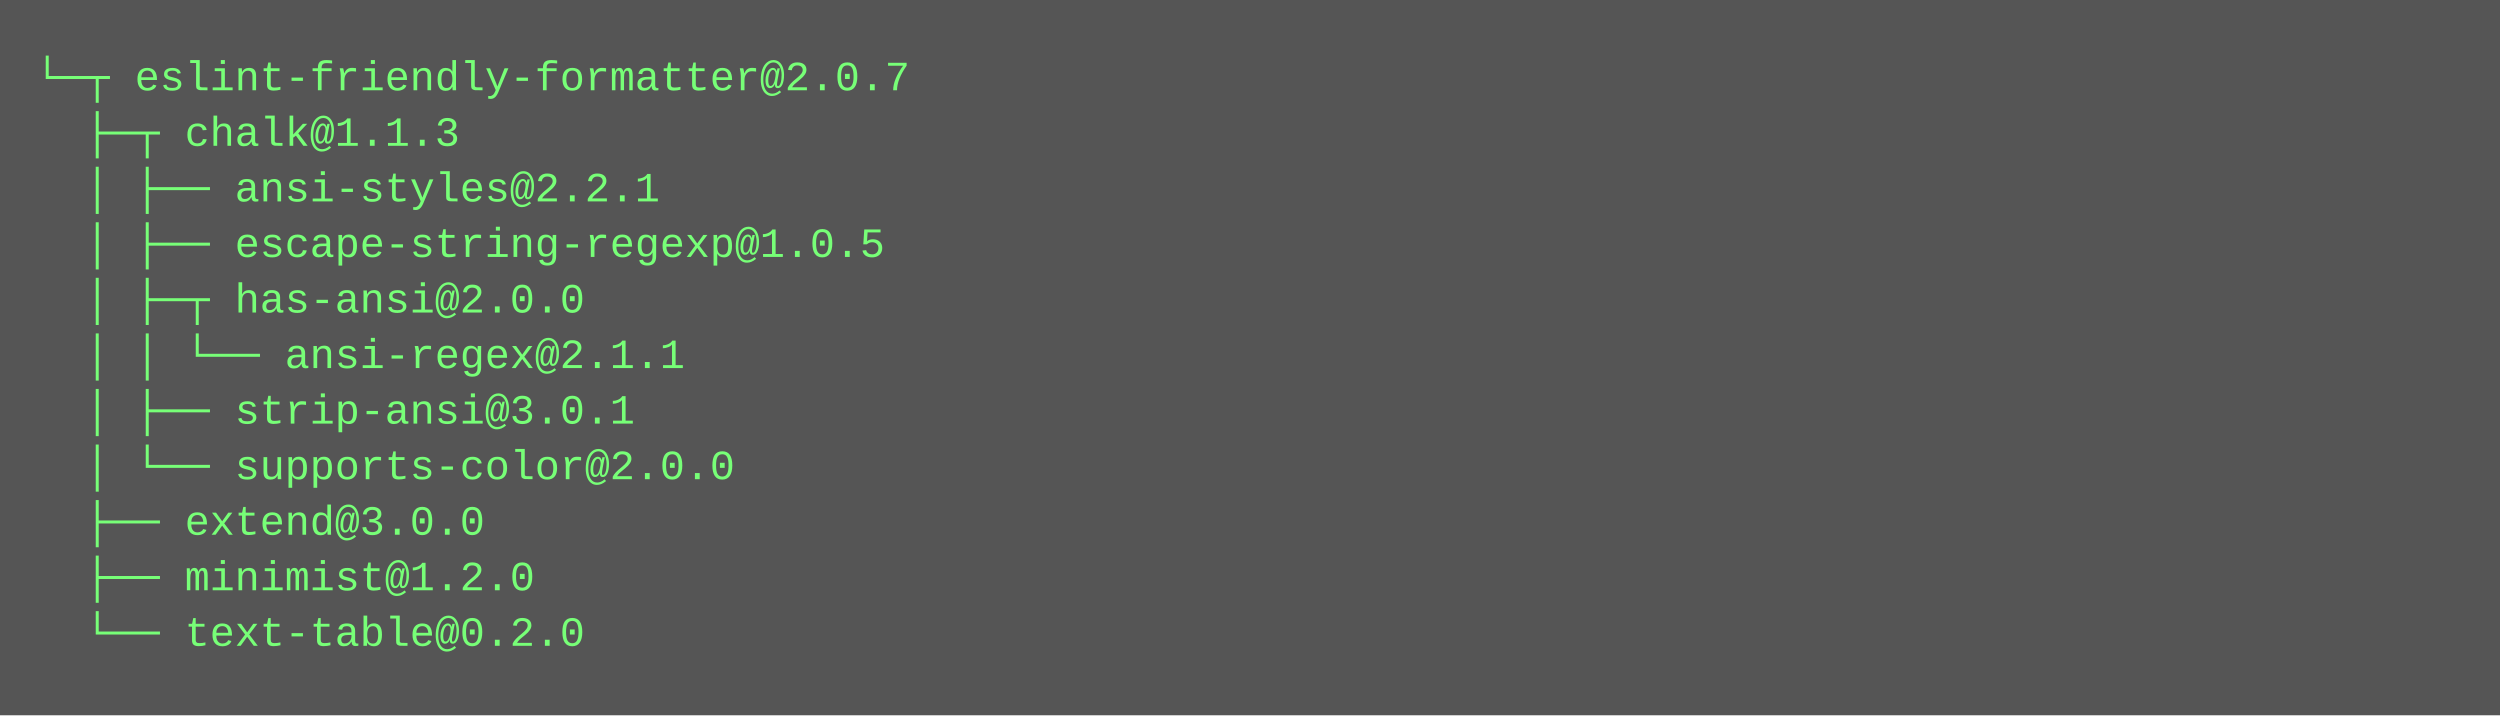
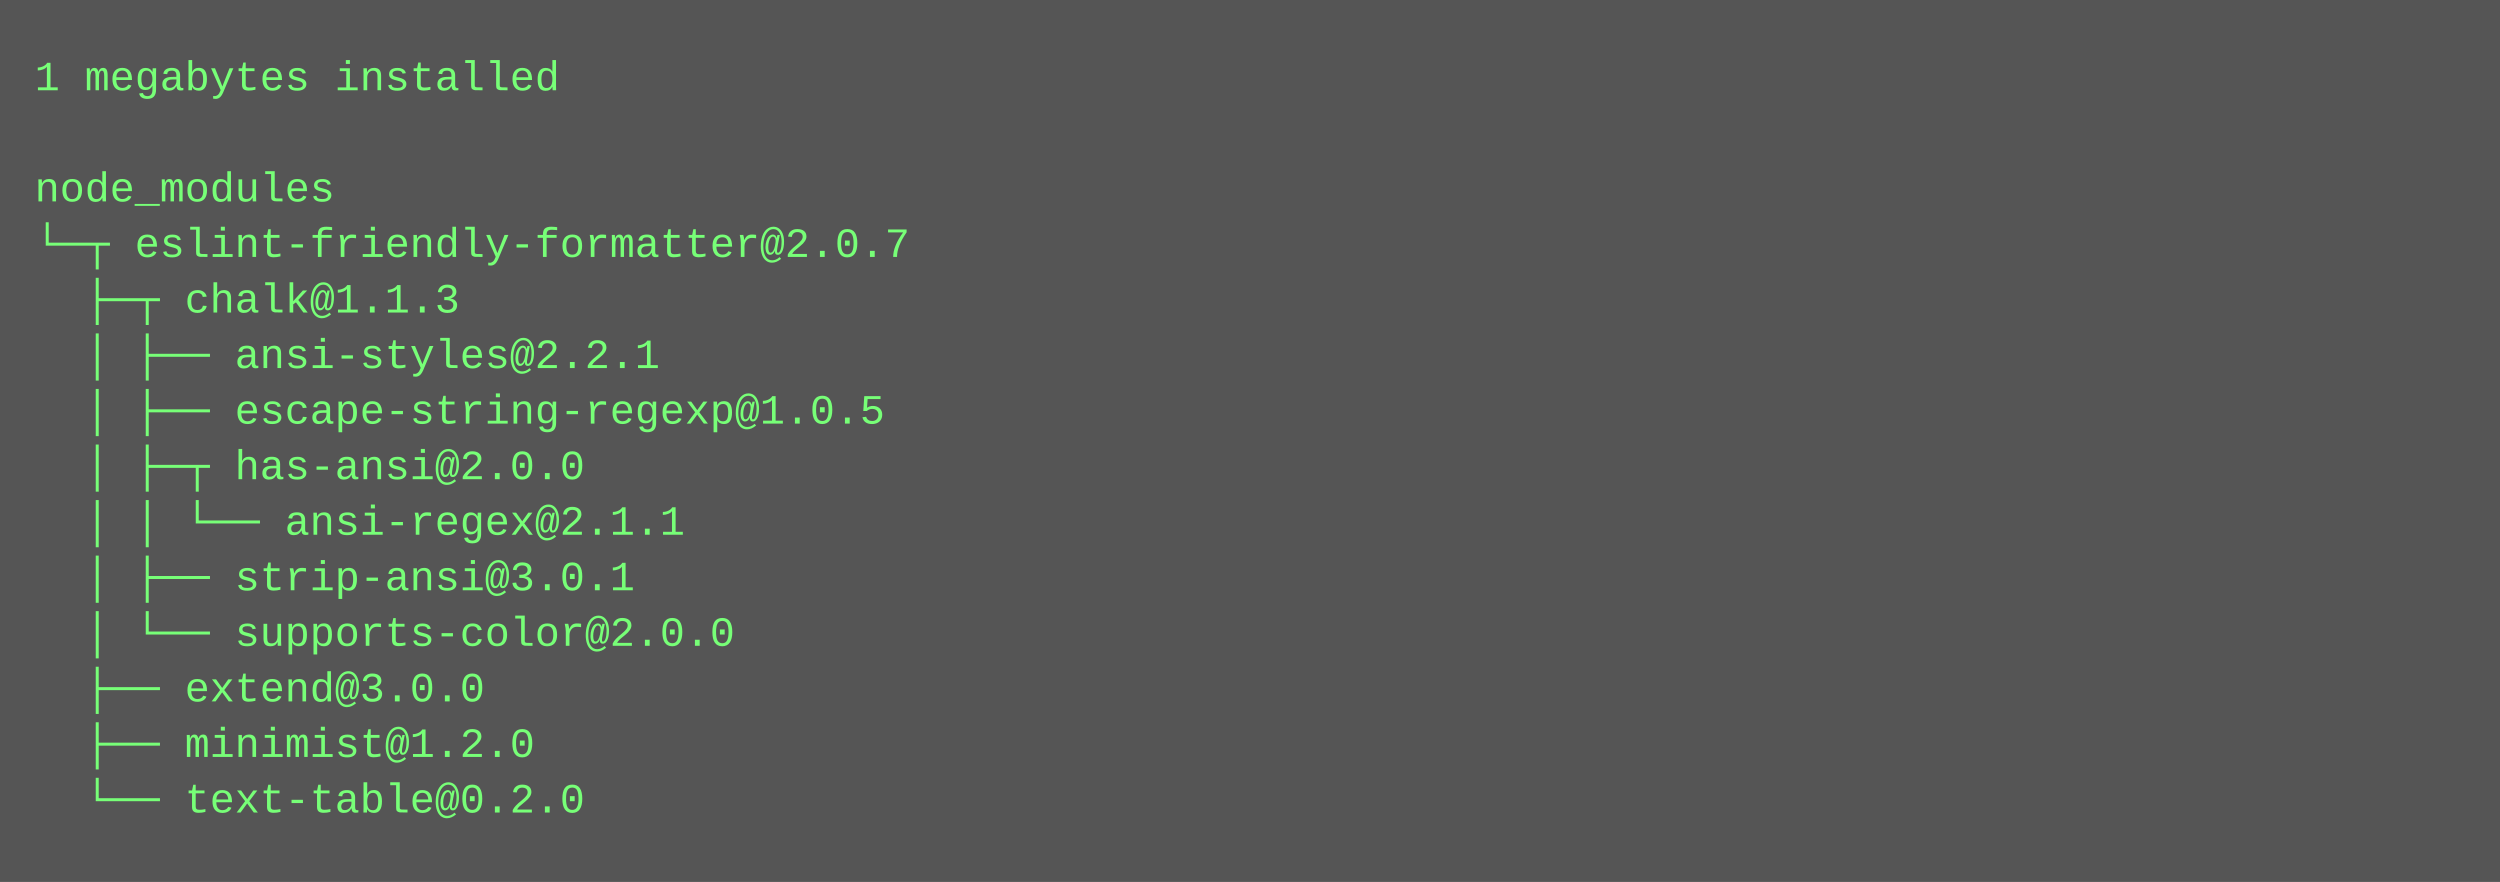
- <svg xmlns="http://www.w3.org/2000/svg" height="206" width="720">
-   <rect height="206" fill="#555" width="720" />
+ <svg xmlns="http://www.w3.org/2000/svg" height="254" width="720">
+   <rect height="254" fill="#555" width="720" />
  <text fill="#7f7" font-family="Courier New" font-size="12" xml:space="preserve">
-     <tspan x="10" y="26">└─┬ eslint-friendly-formatter@2.0.7 </tspan>
-     <tspan x="10" y="42">  ├─┬ chalk@1.1.3 </tspan>
-     <tspan x="10" y="58">  │ ├── ansi-styles@2.2.1 </tspan>
-     <tspan x="10" y="74">  │ ├── escape-string-regexp@1.0.5 </tspan>
-     <tspan x="10" y="90">  │ ├─┬ has-ansi@2.0.0 </tspan>
-     <tspan x="10" y="106">  │ │ └── ansi-regex@2.1.1 </tspan>
-     <tspan x="10" y="122">  │ ├── strip-ansi@3.0.1 </tspan>
-     <tspan x="10" y="138">  │ └── supports-color@2.0.0 </tspan>
-     <tspan x="10" y="154">  ├── extend@3.0.0 </tspan>
-     <tspan x="10" y="170">  ├── minimist@1.2.0 </tspan>
-     <tspan x="10" y="186">  └── text-table@0.2.0</tspan>
+     <tspan x="10" y="26">1 megabytes installed</tspan>
+     <tspan x="10" y="42" />
+     <tspan x="10" y="58">node_modules</tspan>
+     <tspan x="10" y="74">└─┬ eslint-friendly-formatter@2.0.7 </tspan>
+     <tspan x="10" y="90">  ├─┬ chalk@1.1.3 </tspan>
+     <tspan x="10" y="106">  │ ├── ansi-styles@2.2.1 </tspan>
+     <tspan x="10" y="122">  │ ├── escape-string-regexp@1.0.5 </tspan>
+     <tspan x="10" y="138">  │ ├─┬ has-ansi@2.0.0 </tspan>
+     <tspan x="10" y="154">  │ │ └── ansi-regex@2.1.1 </tspan>
+     <tspan x="10" y="170">  │ ├── strip-ansi@3.0.1 </tspan>
+     <tspan x="10" y="186">  │ └── supports-color@2.0.0 </tspan>
+     <tspan x="10" y="202">  ├── extend@3.0.0 </tspan>
+     <tspan x="10" y="218">  ├── minimist@1.2.0 </tspan>
+     <tspan x="10" y="234">  └── text-table@0.2.0</tspan>
  </text>
</svg>
